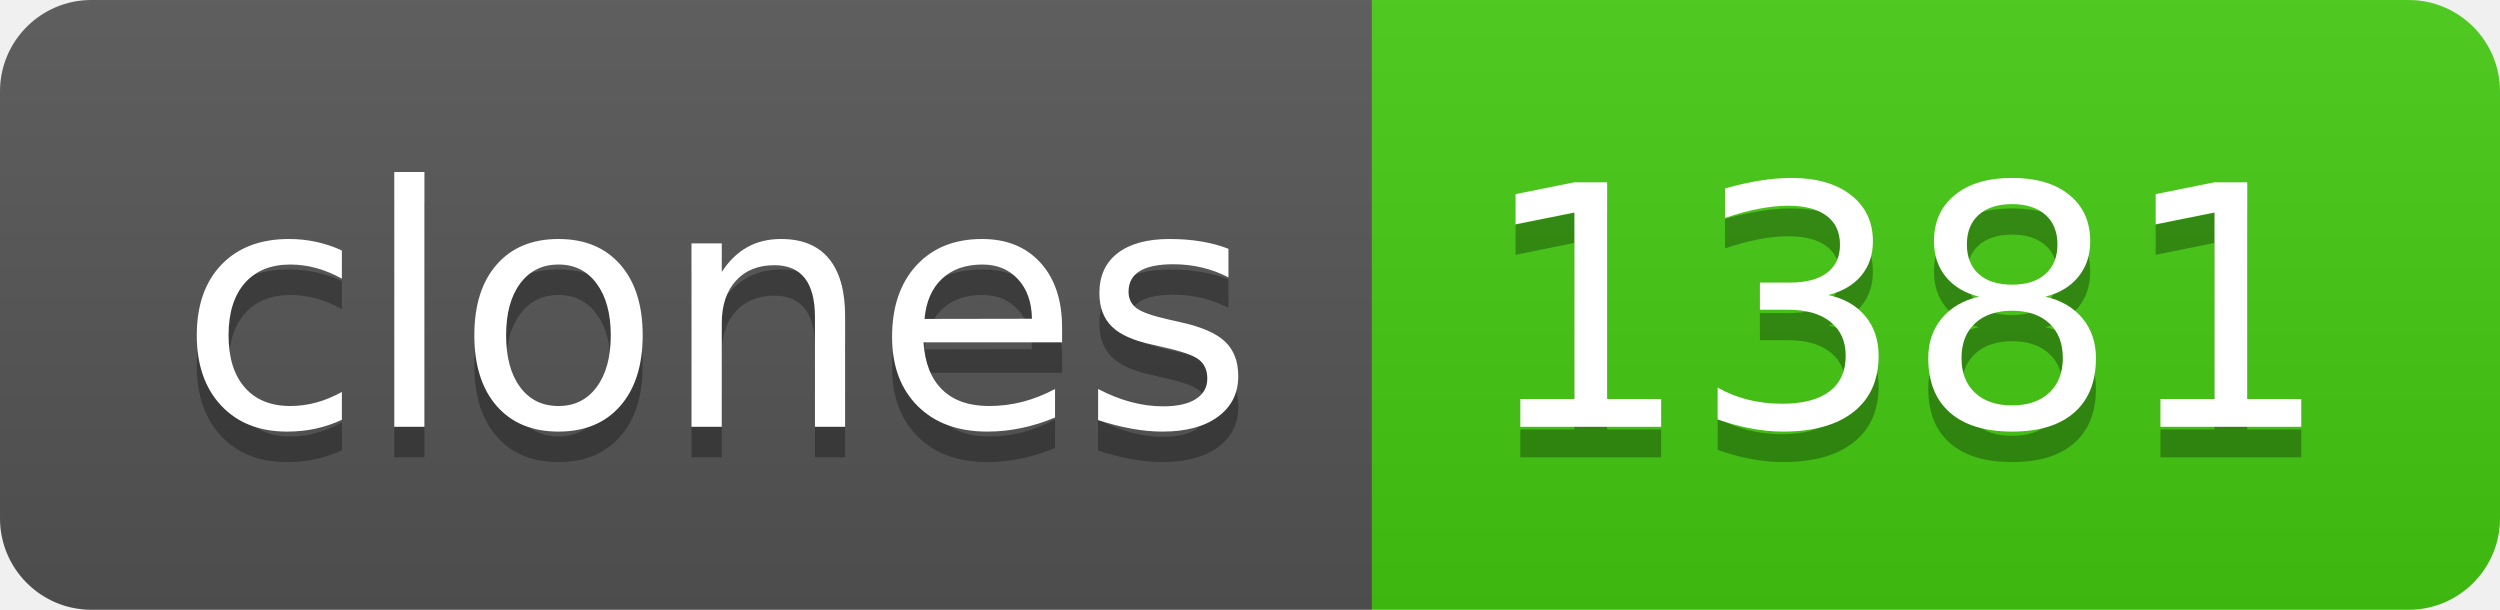
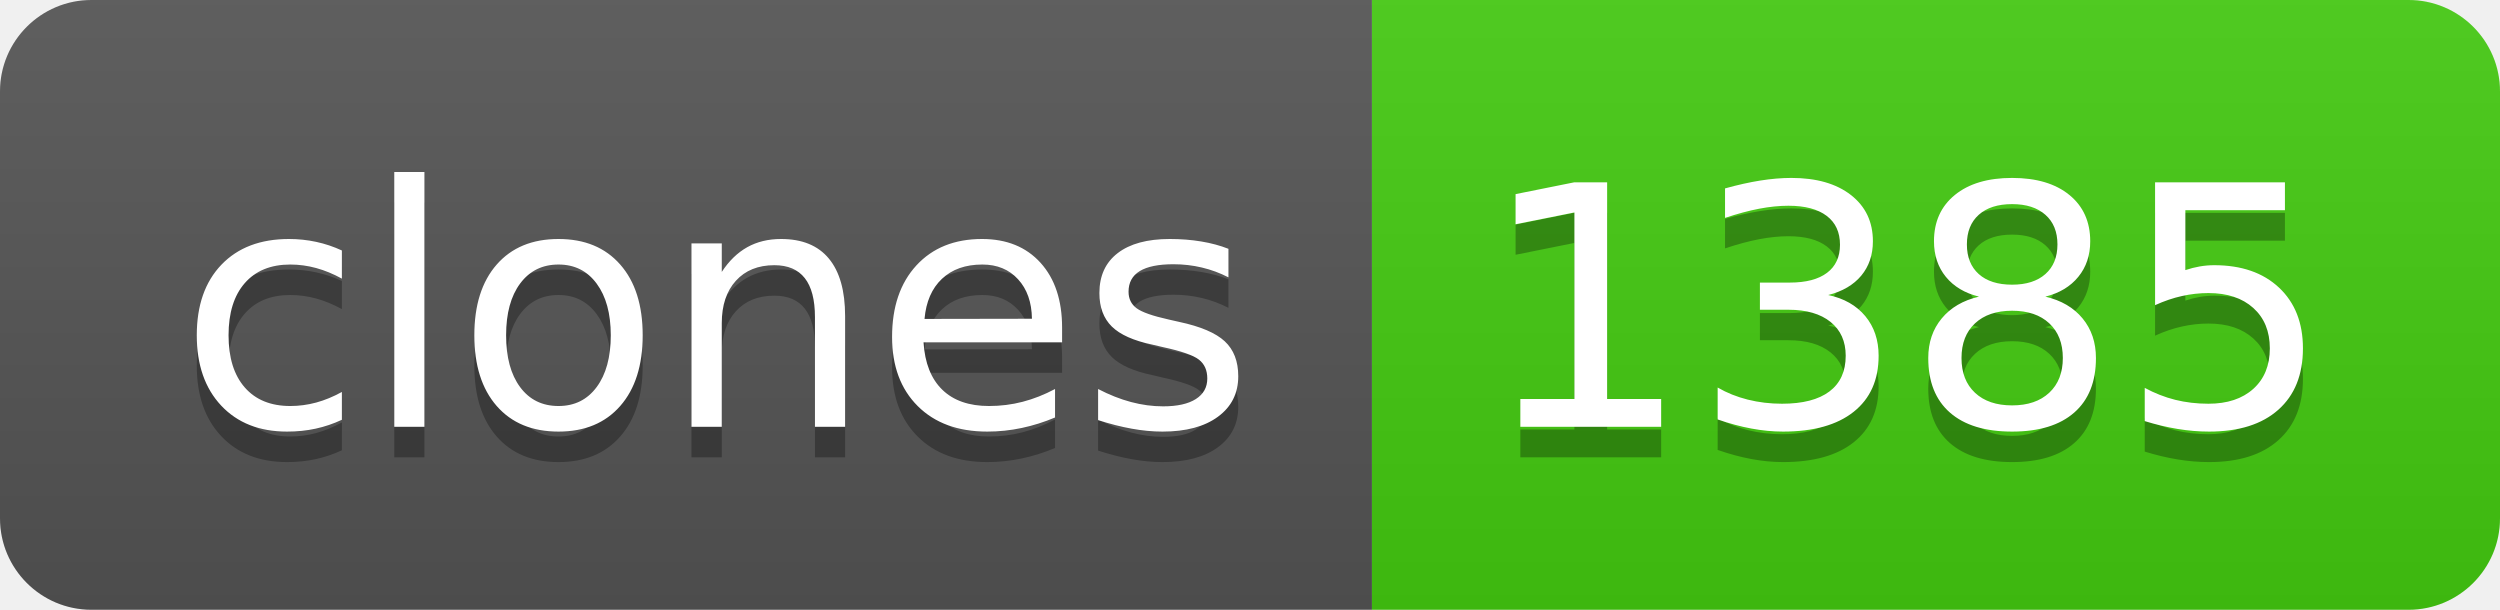
- <svg xmlns="http://www.w3.org/2000/svg" width="82" height="20" role="img" aria-label="clones: 1381">
+ <svg xmlns="http://www.w3.org/2000/svg" width="82" height="20" role="img" aria-label="clones: 1385">
  <linearGradient id="s" x2="0" y2="100%">
    <stop offset="0" stop-color="#bbb" stop-opacity=".1" />
    <stop offset="1" stop-opacity=".1" />
  </linearGradient>
  <clipPath id="r">
    <rect width="82" height="20" rx="3" fill="#fff" />
  </clipPath>
  <g clip-path="url(#r)">
    <rect width="45" height="20" fill="#555" />
    <rect x="45" width="37" height="20" fill="#4c1" />
    <rect width="82" height="20" fill="url(#s)" />
  </g>
  <g fill="#fff" text-anchor="middle" font-family="Verdana,Geneva,DejaVu Sans,sans-serif" text-rendering="geometricPrecision" font-size="110">
    <text aria-hidden="true" x="235" y="150" fill="#010101" fill-opacity=".3" transform="scale(.1)" textLength="350">clones</text>
    <text x="235" y="140" transform="scale(.1)" fill="#fff" textLength="350">clones</text>
-     <text aria-hidden="true" x="625" y="150" fill="#010101" fill-opacity=".3" transform="scale(.1)" textLength="270">1381</text>
-     <text x="625" y="140" transform="scale(.1)" fill="#fff" textLength="270">1381</text>
+     <text aria-hidden="true" x="625" y="150" fill="#010101" fill-opacity=".3" transform="scale(.1)" textLength="270">1385</text>
+     <text x="625" y="140" transform="scale(.1)" fill="#fff" textLength="270">1385</text>
  </g>
</svg>
